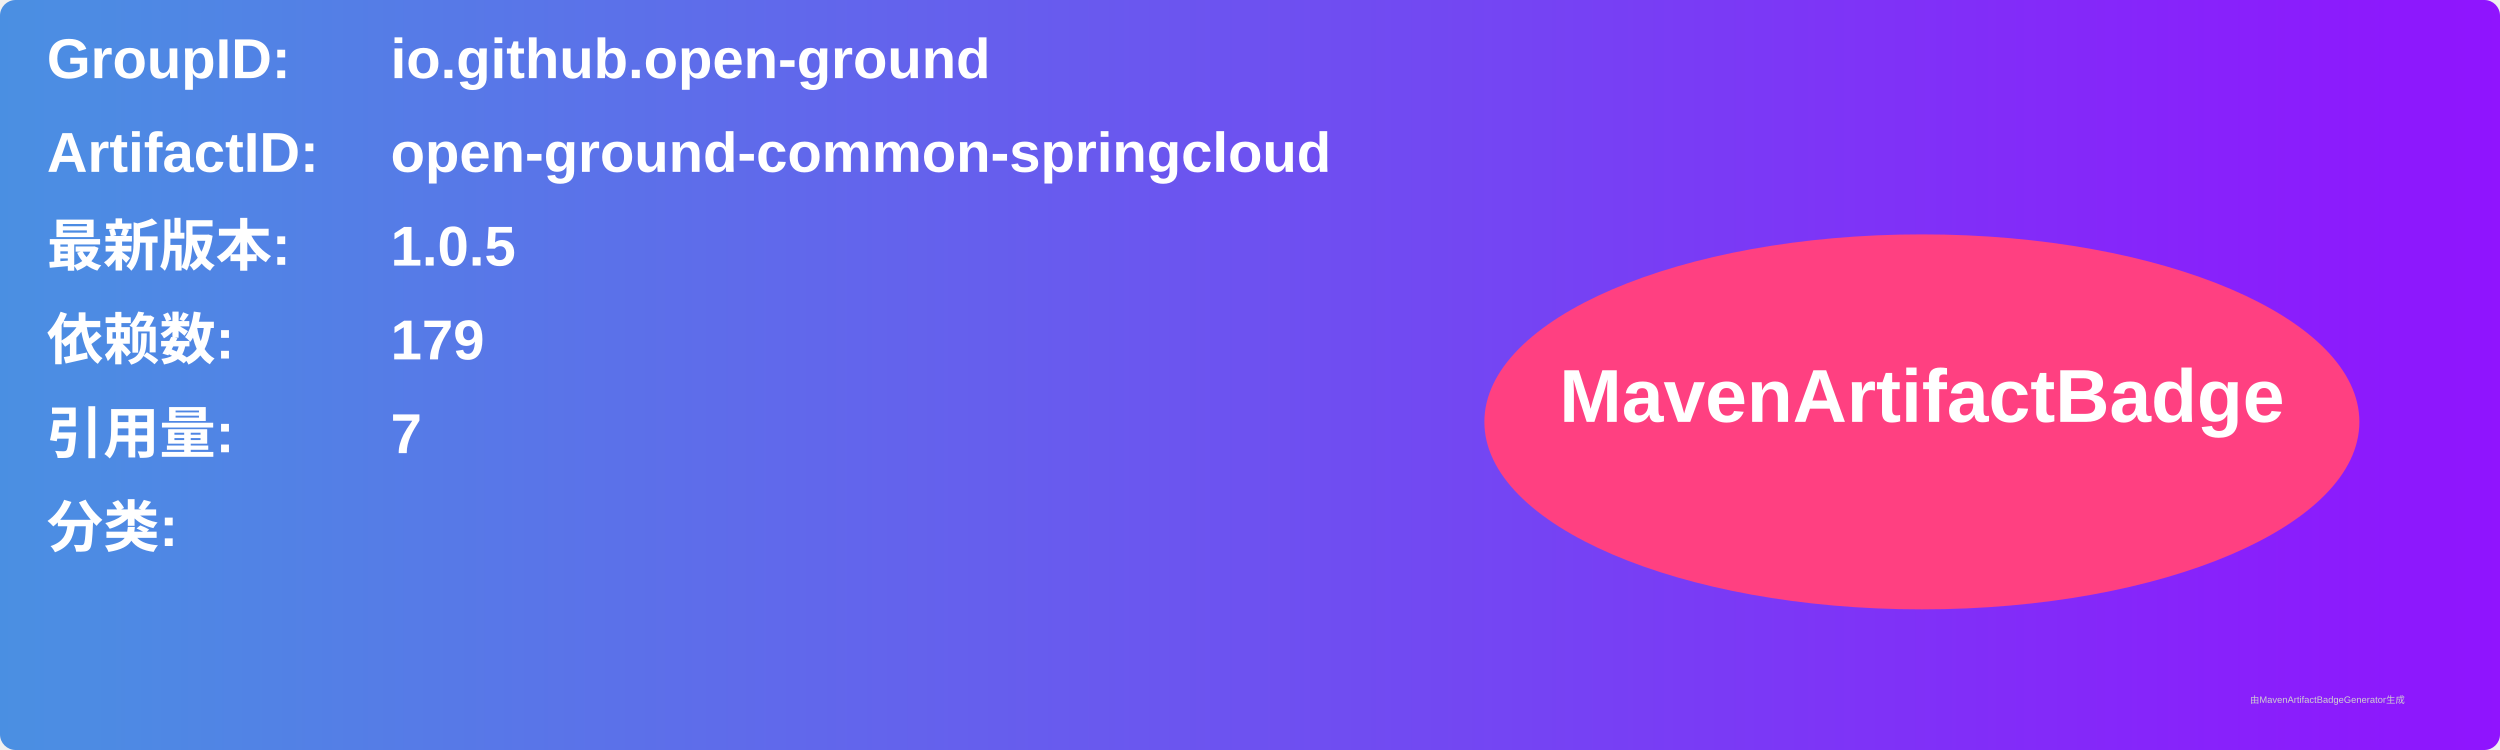
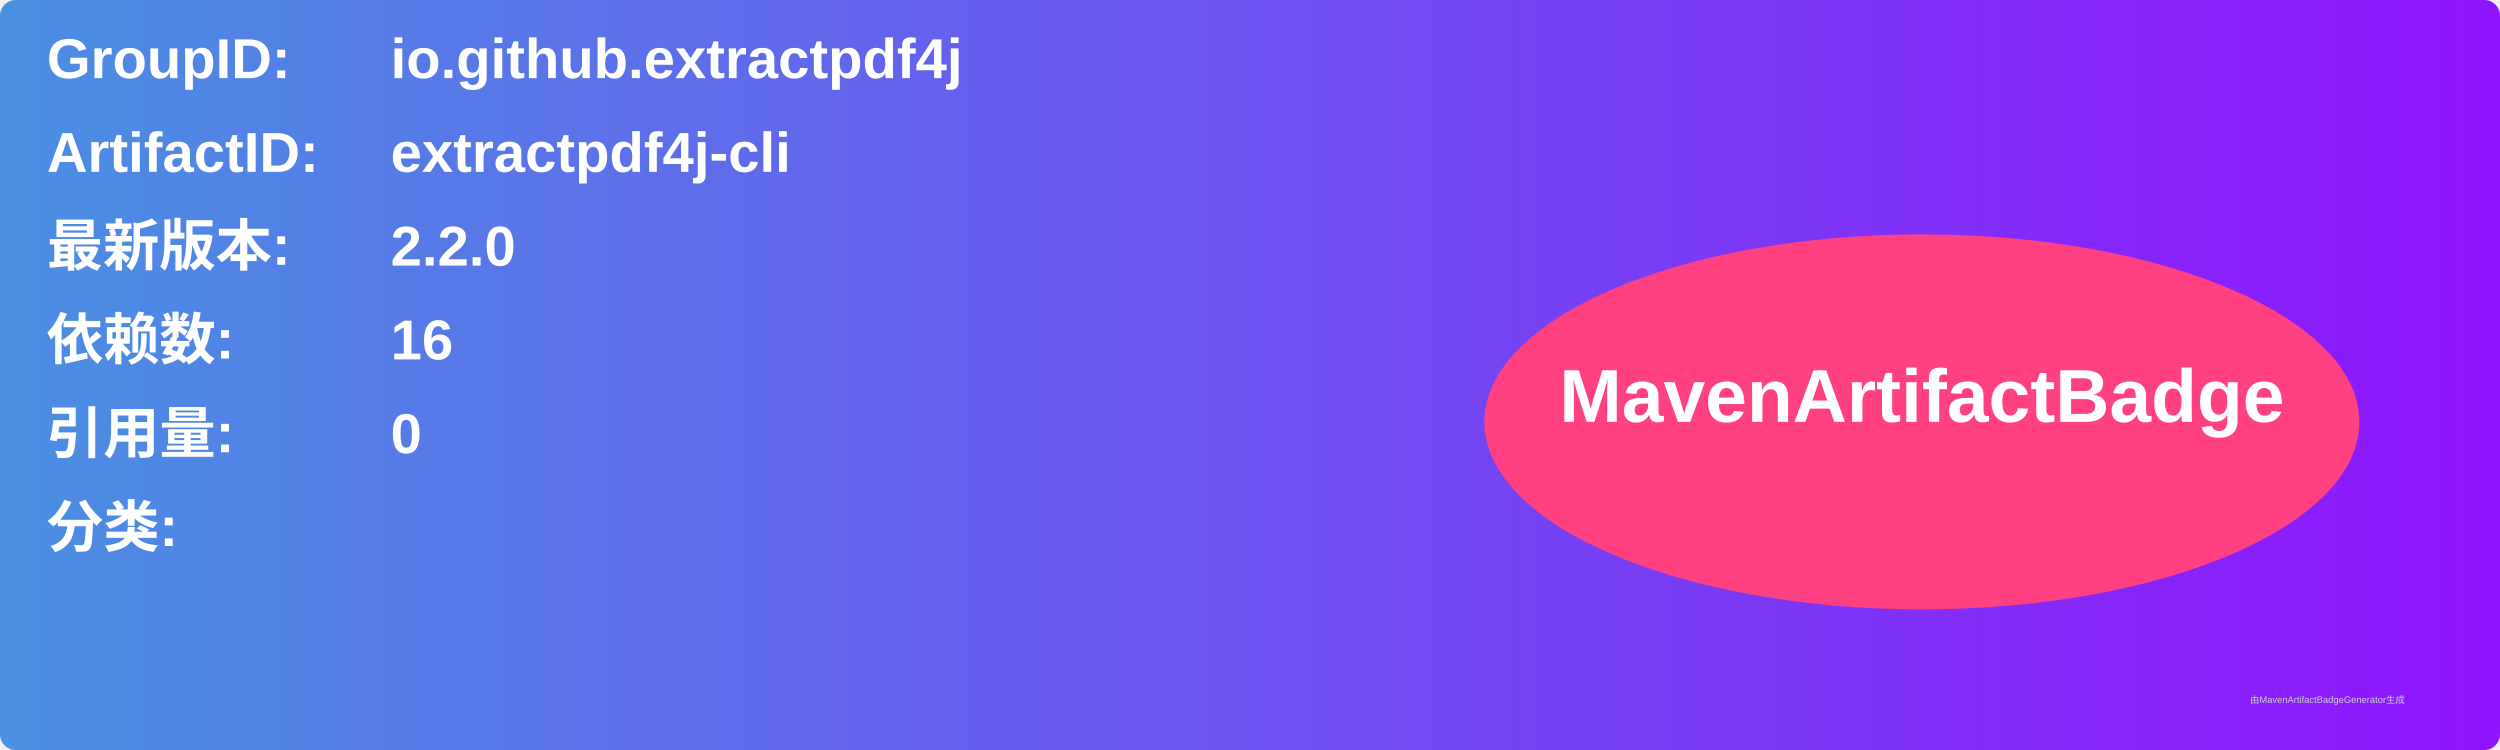
<svg xmlns="http://www.w3.org/2000/svg" width="800" height="240" viewBox="0 0 800 240">
  <linearGradient id="grad" x1="0%" y1="0%" x2="100%" y2="0%">
    <stop offset="0%" stop-color="#4a90e2" />
    <stop offset="100%" stop-color="#9013fe" />
  </linearGradient>
  <rect width="100%" height="100%" rx="5" ry="5" fill="url(#grad)" />
  <g transform="translate(15, 15)">
    <text x="0" y="10" font-family="Arial" font-size="18" fill="white" font-weight="bold" width="260">GroupID:</text>
-     <text x="110" y="10" font-family="Arial" font-size="18" fill="white" font-weight="bold" width="460">io.github.open-ground</text>
+     <text x="110" y="10" font-family="Arial" font-size="18" fill="white" font-weight="bold" width="460">io.github.extractpdf4j</text>
    <text x="0" y="40" font-family="Arial" font-size="18" fill="white" font-weight="bold" width="260">ArtifactID:</text>
-     <text x="110" y="40" font-family="Arial" font-size="18" fill="white" font-weight="bold" width="460">open-ground-common-springcloud</text>
+     <text x="110" y="40" font-family="Arial" font-size="18" fill="white" font-weight="bold" width="460">extractpdf4j-cli</text>
    <text x="0" y="70" font-family="Arial" font-size="18" fill="white" font-weight="bold">最新版本:</text>
    <text x="110" y="70" font-family="Arial" font-size="18" fill="white" font-weight="bold">
-       <tspan font-weight="bold">1.0.5</tspan>
+       <tspan font-weight="bold">2.2.0</tspan>
    </text>
    <text x="0" y="100" font-family="Arial" font-size="18" fill="white" font-weight="bold">依赖数: </text>
    <text x="110" y="100" font-family="Arial" font-size="18" fill="white">
-       <tspan font-weight="bold">179</tspan>
+       <tspan font-weight="bold">16</tspan>
    </text>
    <text x="0" y="130" font-family="Arial" font-size="18" fill="white" font-weight="bold">引用量: </text>
    <text x="110" y="130" font-family="Arial" font-size="18" fill="white">
-       <tspan font-weight="bold">7</tspan>
+       <tspan font-weight="bold">0</tspan>
    </text>
    <text x="0" y="160" font-family="Arial" font-size="18" fill="white" font-weight="bold">分类:</text>
    <text x="10" y="190" font-family="Arial" font-size="10" fill="white">
      <tspan font-weight="bold" />
    </text>
    <ellipse cx="600" cy="120" rx="140" ry="60" fill="#ff4081" />
    <text x="600" y="120" text-anchor="middle" font-family="Arial" font-size="24" fill="white" font-weight="bold">MavenArtifactBadge</text>
  </g>
  <text x="720" y="225" font-family="Arial" font-size="3" fill="#d0d0d0">由MavenArtifactBadgeGenerator生成</text>
</svg>
